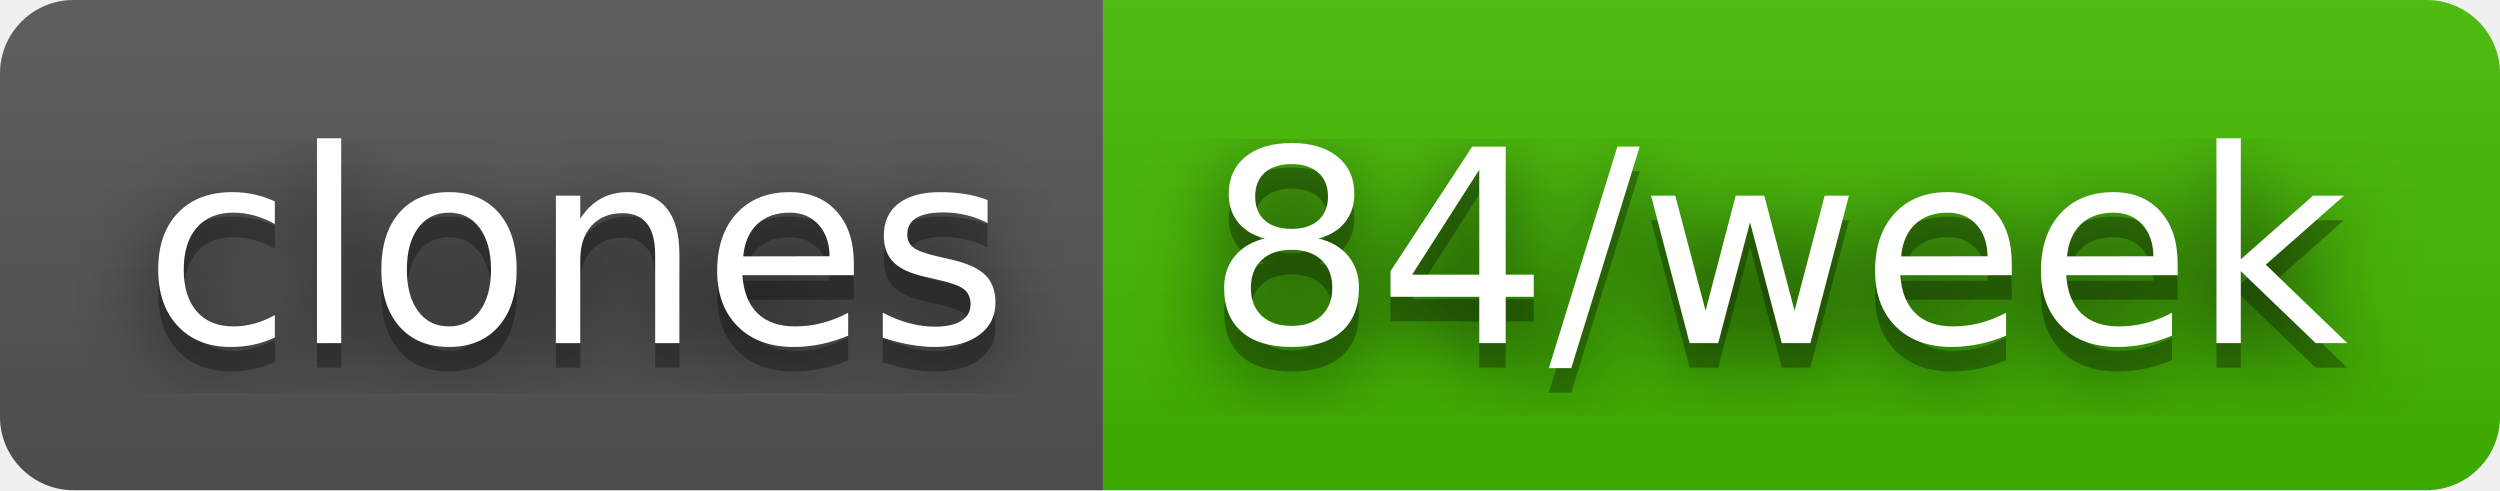
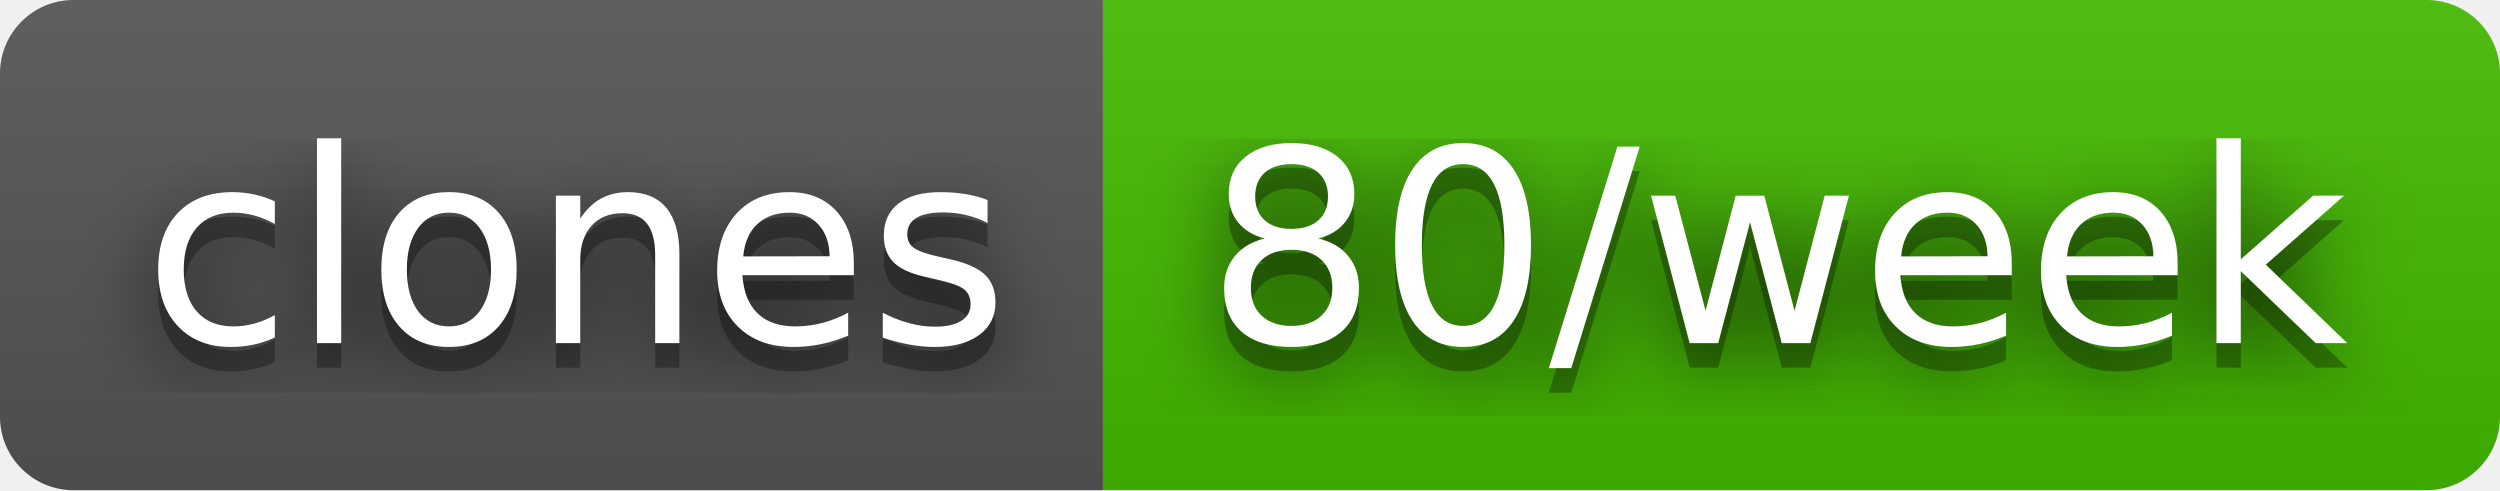
- <svg xmlns="http://www.w3.org/2000/svg" width="102" height="20" role="img" aria-label="clones: 84/week">
+ <svg xmlns="http://www.w3.org/2000/svg" width="102" height="20" role="img" aria-label="clones: 80/week">
  <filter id="blur">
    <feGaussianBlur stdDeviation="16" />
  </filter>
  <linearGradient id="s" x2="0" y2="100%">
    <stop offset="0" stop-color="#bbb" stop-opacity=".1" />
    <stop offset="1" stop-opacity=".1" />
  </linearGradient>
  <clipPath id="r">
    <rect width="102" height="20" rx="3" />
  </clipPath>
  <g clip-path="url(#r)">
    <rect width="45" height="20" fill="#555" />
    <rect x="45" width="57" height="20" fill="#4b0" />
    <rect width="102" height="20" fill="url(#s)" />
  </g>
  <g fill="#fff" text-anchor="middle" font-family="Verdana,Geneva,DejaVu Sans,sans-serif" text-rendering="geometricPrecision" font-size="110">
    <g transform="scale(.1)">
      <g aria-hidden="true" fill="#010101">
        <text x="235" y="150" fill-opacity=".8" filter="url(#blur)" textLength="350">clones</text>
        <text x="235" y="150" fill-opacity=".3" textLength="350">clones</text>
      </g>
      <text x="235" y="140" textLength="350">clones</text>
    </g>
    <g transform="scale(.1)">
      <g aria-hidden="true" fill="#010101">
-         <text x="725" y="150" fill-opacity=".8" filter="url(#blur)" textLength="470">84/week</text>
-         <text x="725" y="150" fill-opacity=".3" textLength="470">84/week</text>
+         <text x="725" y="150" fill-opacity=".8" filter="url(#blur)" textLength="470">80/week</text>
+         <text x="725" y="150" fill-opacity=".3" textLength="470">80/week</text>
      </g>
-       <text x="725" y="140" textLength="470">84/week</text>
+       <text x="725" y="140" textLength="470">80/week</text>
    </g>
  </g>
</svg>
